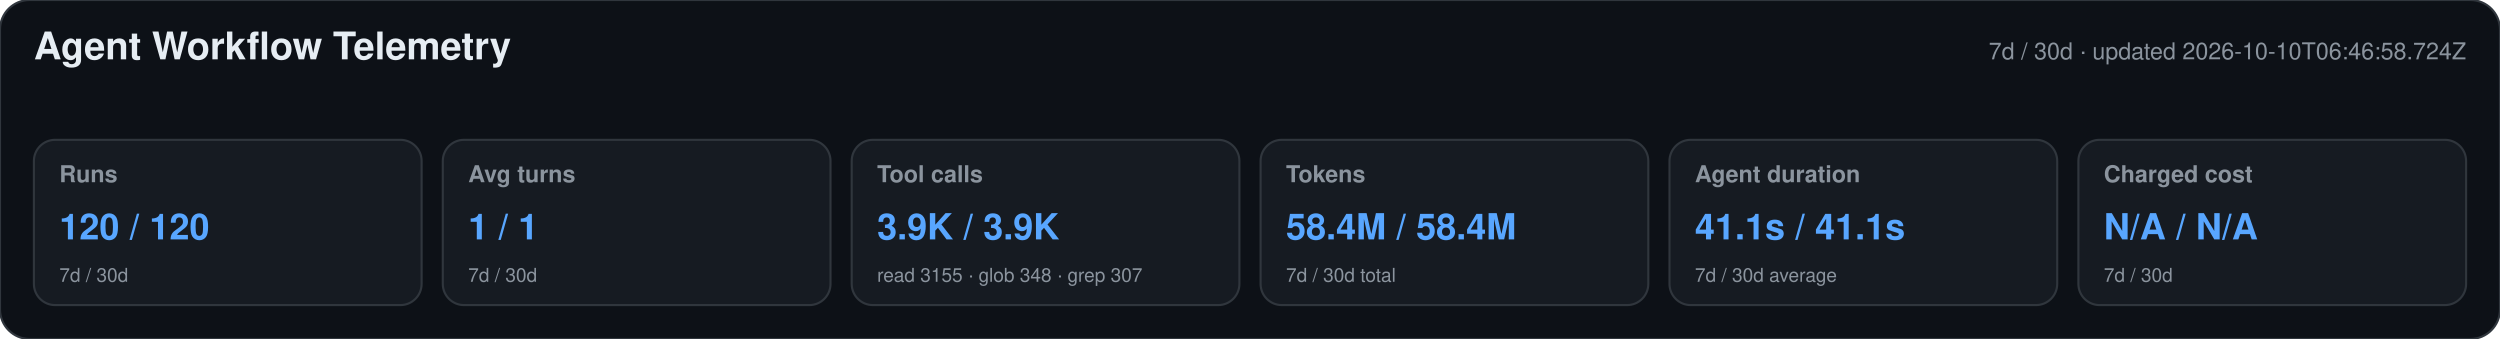
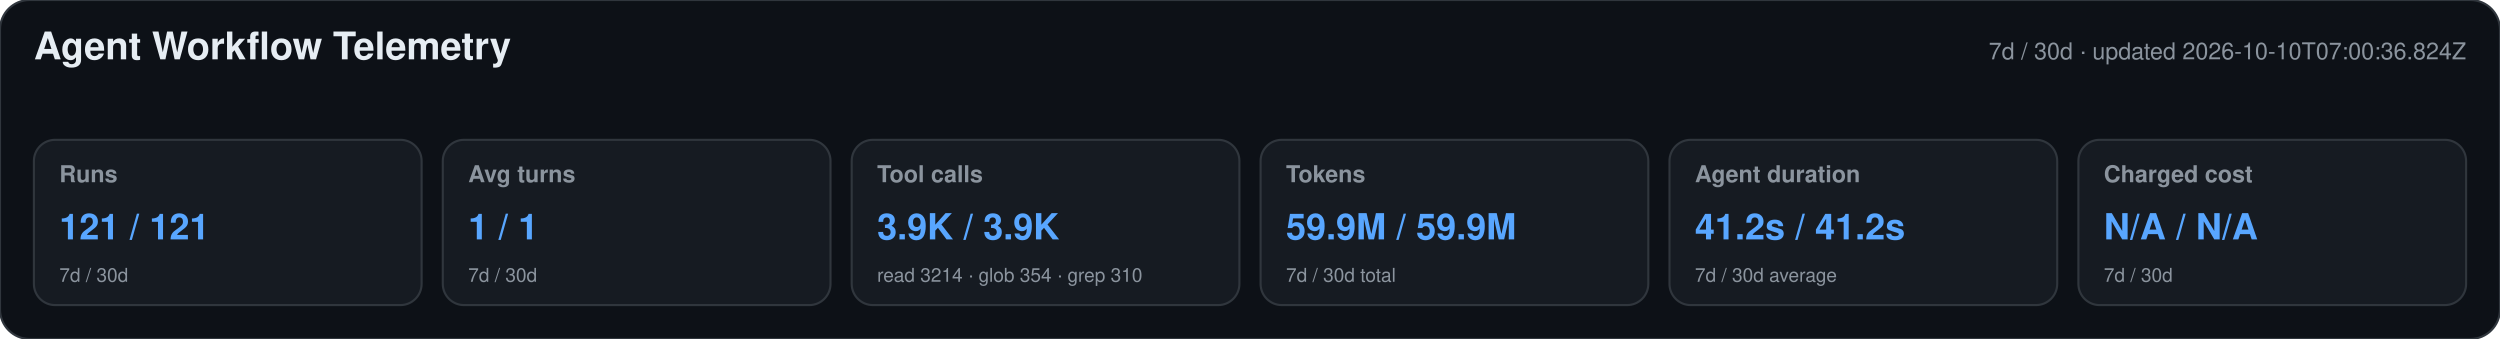
<svg xmlns="http://www.w3.org/2000/svg" width="1180" height="160" viewBox="0 0 1180 160" role="img" aria-labelledby="title desc">
  <style>text{font-family:-apple-system,BlinkMacSystemFont,"Segoe UI",Helvetica,Arial,sans-serif}.heading{font-size:18px;font-weight:650;fill:#e6edf3}.meta,.label,.secondary{fill:#8b949e}.meta,.label{font-size:11px}.label{font-weight:600}.primary{font-size:17px;font-weight:700;fill:#58a6ff}.secondary{font-size:9px}</style>
  <rect width="1180" height="160" rx="14" fill="#0d1117" stroke="#30363d" />
  <text x="16" y="28" class="heading">Agent Workflow Telemetry</text>
-   <text x="1164" y="28" text-anchor="end" class="meta">7d / 30d · updated 2026-10-10T06:46:58.724Z</text>
+   <text x="1164" y="28" text-anchor="end" class="meta">7d / 30d · updated 2026-10-10T07:00:36.824Z</text>
  <g>
    <rect x="16" y="66" width="183" height="78" rx="10" fill="#161b22" stroke="#30363d" />
    <text x="28" y="86" class="label">Runs</text>
-     <text x="28" y="113" class="primary">120 / 120</text>
+     <text x="28" y="113" class="primary">121 / 121</text>
    <text x="28" y="133" class="secondary">7d / 30d</text>
  </g>
  <g>
    <rect x="209" y="66" width="183" height="78" rx="10" fill="#161b22" stroke="#30363d" />
    <text x="221" y="86" class="label">Avg turns</text>
    <text x="221" y="113" class="primary">1 / 1</text>
    <text x="221" y="133" class="secondary">7d / 30d</text>
  </g>
  <g>
    <rect x="402" y="66" width="183" height="78" rx="10" fill="#161b22" stroke="#30363d" />
    <text x="414" y="86" class="label">Tool calls</text>
    <text x="414" y="113" class="primary">3.9K / 3.9K</text>
-     <text x="414" y="133" class="secondary">read 3155 · glob 348 · grep 307</text>
+     <text x="414" y="133" class="secondary">read 3214 · glob 354 · grep 310</text>
  </g>
  <g>
    <rect x="595" y="66" width="183" height="78" rx="10" fill="#161b22" stroke="#30363d" />
    <text x="607" y="86" class="label">Tokens</text>
-     <text x="607" y="113" class="primary">58.4M / 58.4M</text>
+     <text x="607" y="113" class="primary">59.9M / 59.9M</text>
    <text x="607" y="133" class="secondary">7d / 30d total</text>
  </g>
  <g>
    <rect x="788" y="66" width="183" height="78" rx="10" fill="#161b22" stroke="#30363d" />
    <text x="800" y="86" class="label">Agent duration</text>
-     <text x="800" y="113" class="primary">41.1s / 41.1s</text>
+     <text x="800" y="113" class="primary">41.2s / 41.2s</text>
    <text x="800" y="133" class="secondary">7d / 30d average</text>
  </g>
  <g>
    <rect x="981" y="66" width="183" height="78" rx="10" fill="#161b22" stroke="#30363d" />
    <text x="993" y="86" class="label">Charged cost</text>
    <text x="993" y="113" class="primary">N/A / N/A</text>
    <text x="993" y="133" class="secondary">7d / 30d</text>
  </g>
</svg>
